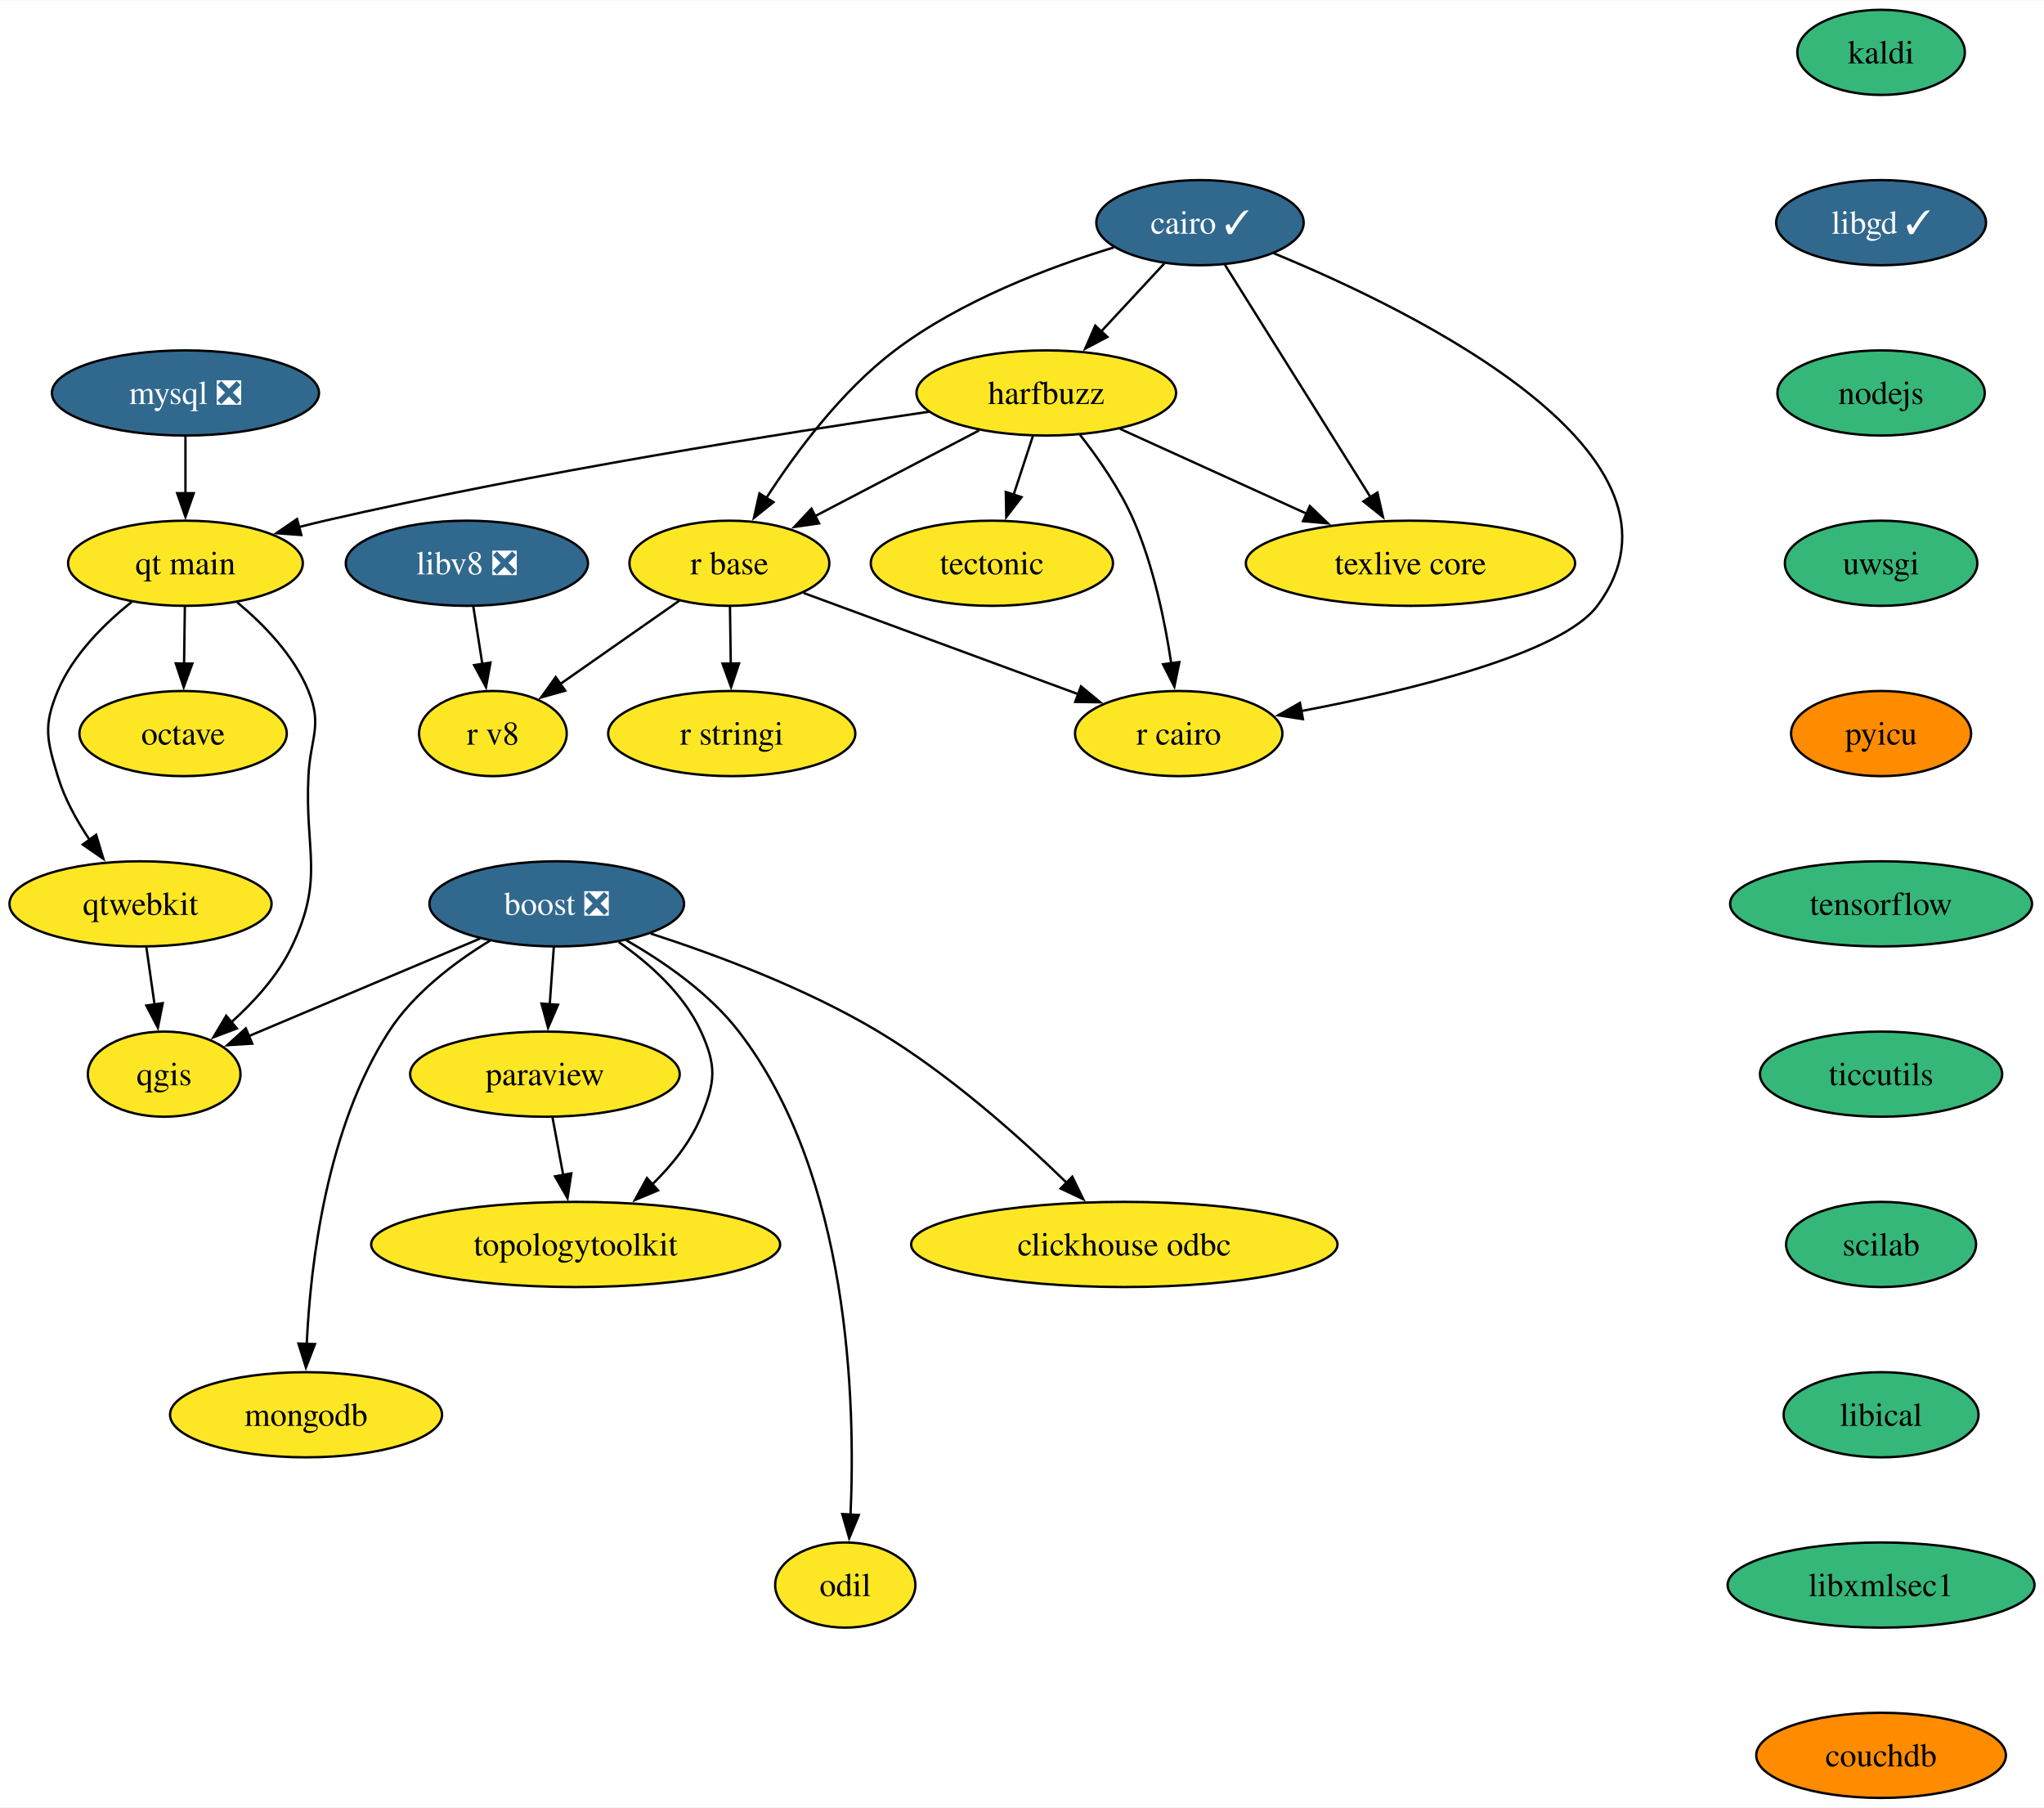
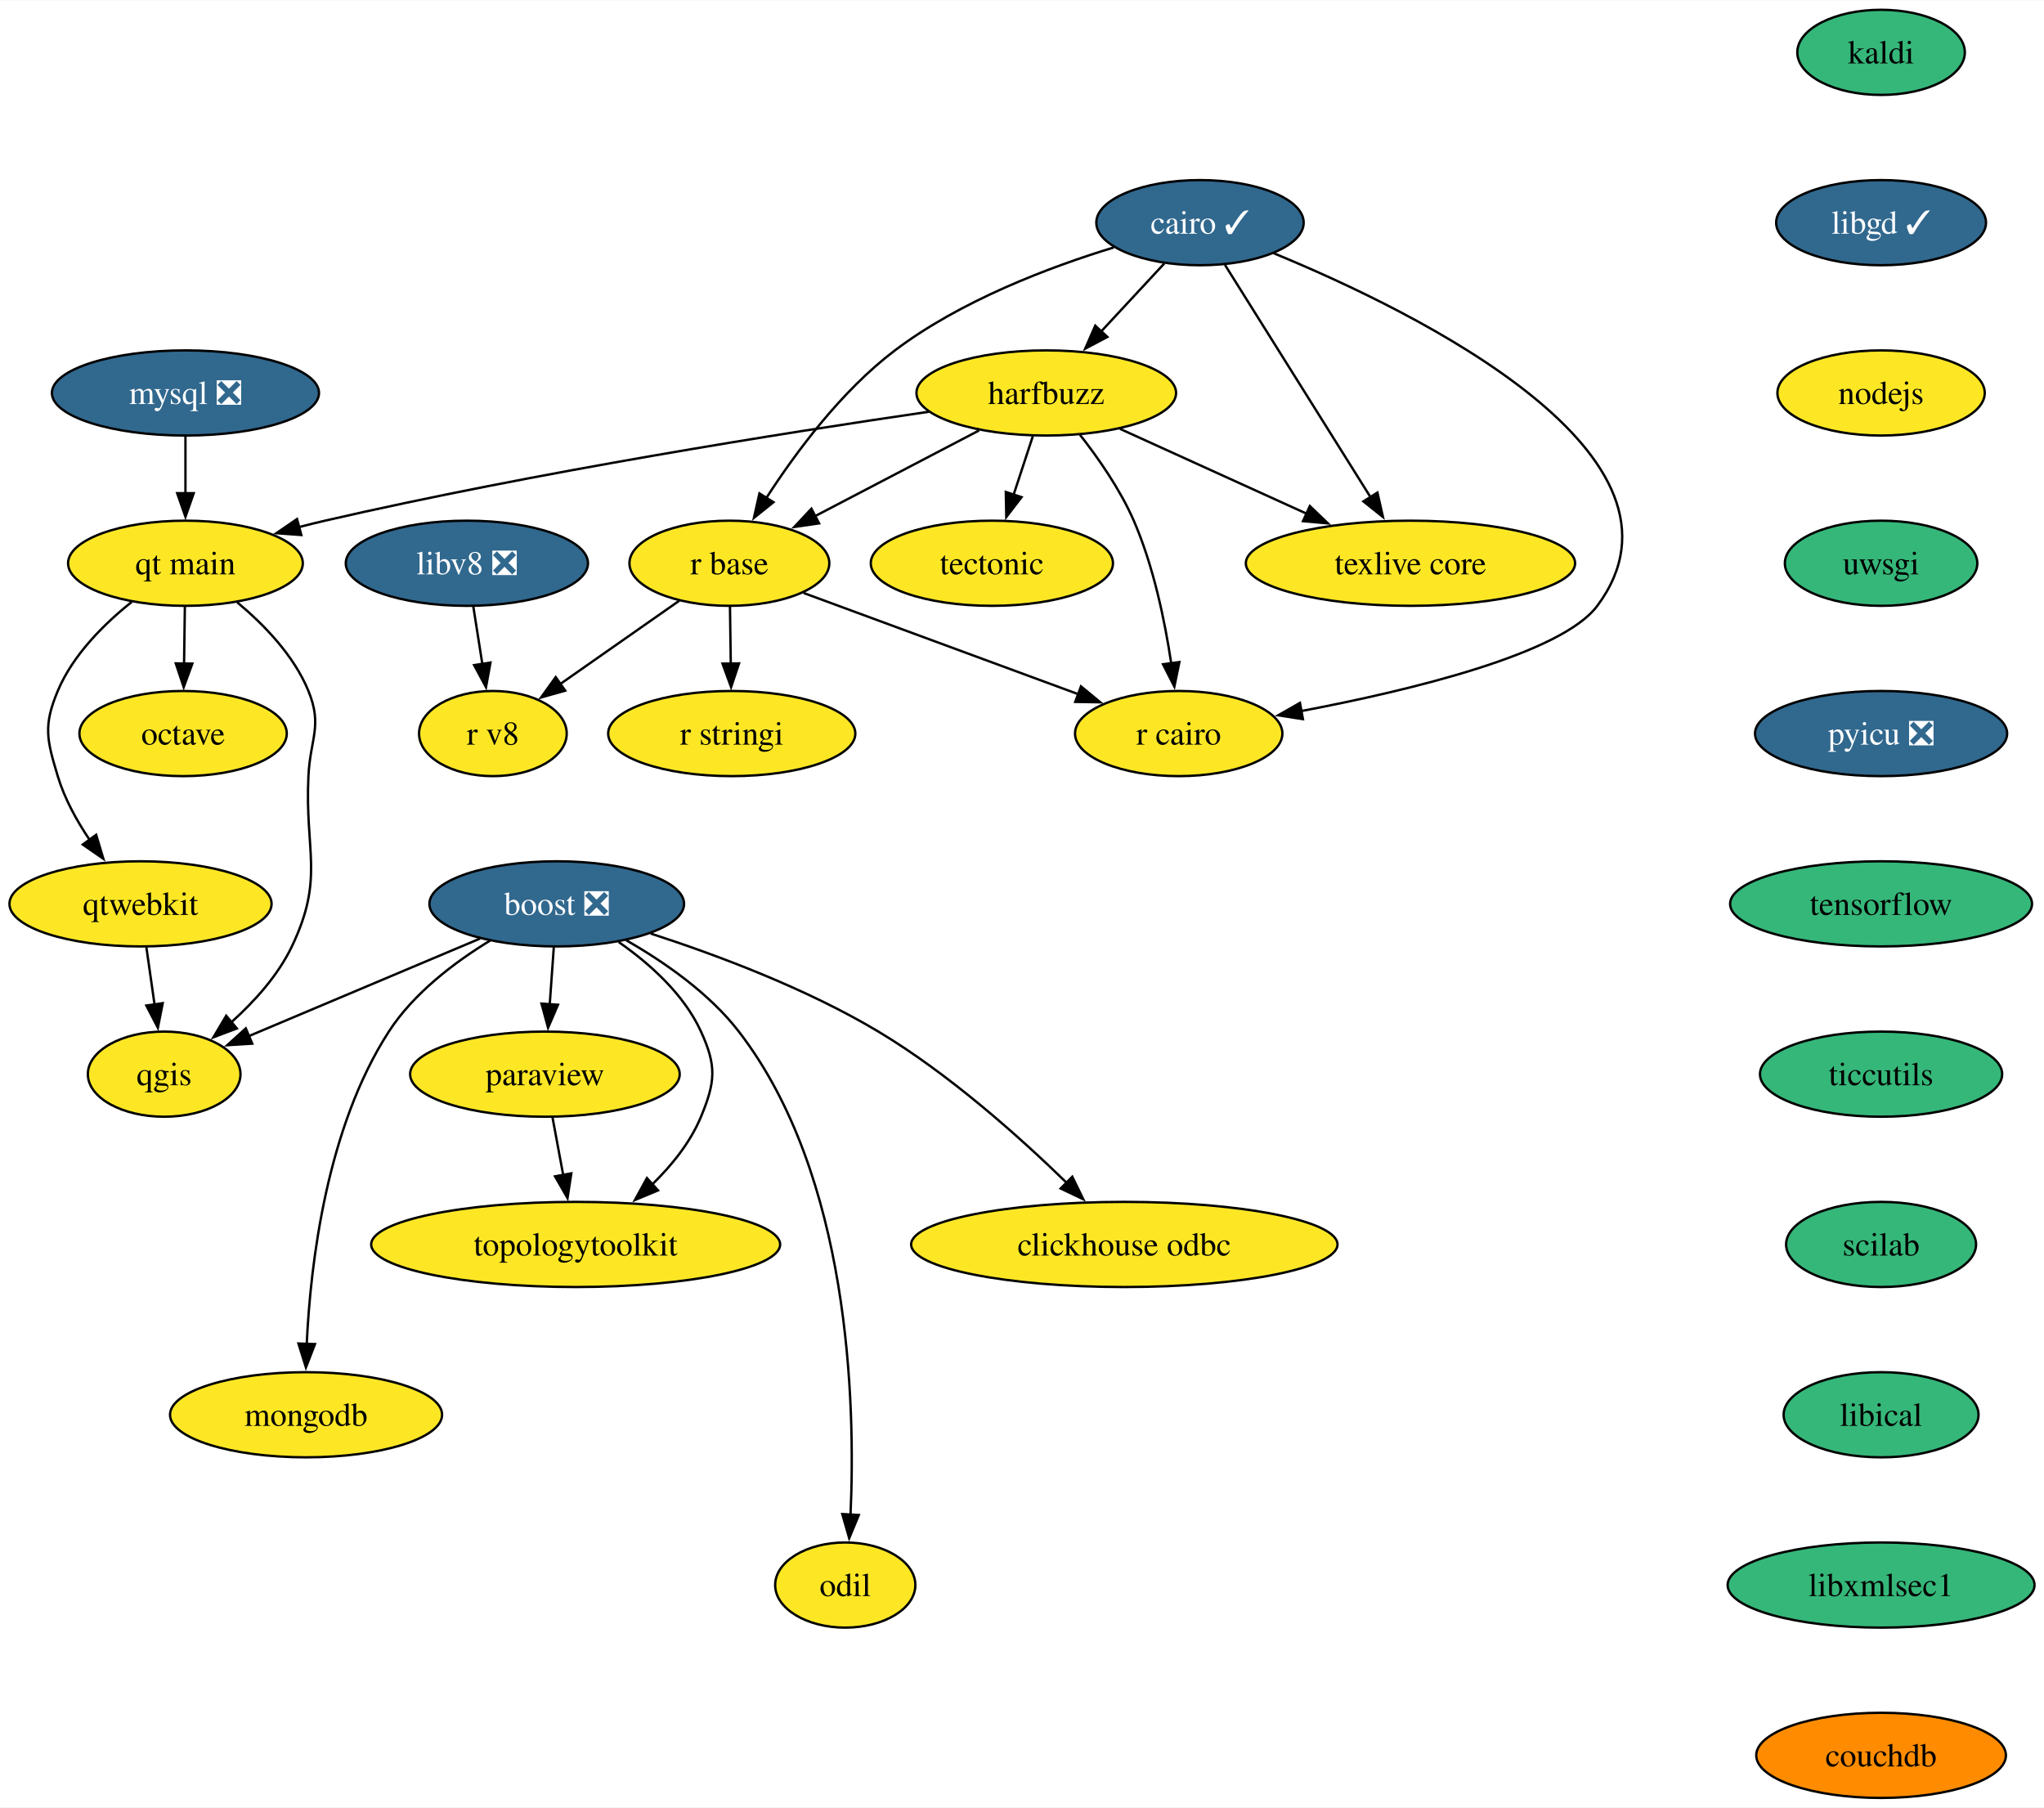
<svg xmlns="http://www.w3.org/2000/svg" xmlns:xlink="http://www.w3.org/1999/xlink" width="864pt" height="764pt" viewBox="0.00 0.00 864.31 764.00">
  <g id="graph0" class="graph" transform="scale(1 1) rotate(0) translate(4 760)">
    <polygon fill="white" stroke="none" points="-4,4 -4,-760 860.31,-760 860.31,4 -4,4" />
    <g id="node1" class="node">
      <g id="a_node1">
        <a xlink:href="https://github.com/conda-forge/boost-feedstock/pull/209" xlink:title="boost ❎">
          <ellipse fill="#31688e" stroke="black" cx="231.42" cy="-378" rx="53.84" ry="18" />
          <text text-anchor="middle" x="231.42" y="-373.32" font-family="Times,serif" font-size="14.00" fill="white">boost ❎</text>
        </a>
      </g>
    </g>
    <g id="node2" class="node">
      <g id="a_node2">
        <a xlink:href="https://github.com/conda-forge/paraview-feedstock" xlink:title="paraview">
          <ellipse fill="#fde725" stroke="black" cx="226.42" cy="-306" rx="57" ry="18" />
          <text text-anchor="middle" x="226.42" y="-301.32" font-family="Times,serif" font-size="14.00">paraview</text>
        </a>
      </g>
    </g>
    <g id="edge1" class="edge">
      <path fill="none" stroke="black" d="M230.18,-359.7C229.66,-352.41 229.04,-343.73 228.46,-335.54" />
      <polygon fill="black" stroke="black" points="231.95,-335.34 227.75,-325.61 224.97,-335.84 231.95,-335.34" />
    </g>
    <g id="node3" class="node">
      <g id="a_node3">
        <a xlink:href="https://github.com/conda-forge/qgis-feedstock" xlink:title="qgis">
          <ellipse fill="#fde725" stroke="black" cx="65.42" cy="-306" rx="32.27" ry="18" />
          <text text-anchor="middle" x="65.42" y="-301.32" font-family="Times,serif" font-size="14.00">qgis</text>
        </a>
      </g>
    </g>
    <g id="edge2" class="edge">
      <path fill="none" stroke="black" d="M199.02,-363.34C170.91,-351.48 130.27,-334.35 101.21,-322.09" />
      <polygon fill="black" stroke="black" points="102.66,-318.9 92.08,-318.24 99.94,-325.35 102.66,-318.9" />
    </g>
    <g id="node4" class="node">
      <g id="a_node4">
        <a xlink:href="https://github.com/conda-forge/clickhouse-odbc-feedstock" xlink:title="clickhouse odbc">
          <ellipse fill="#fde725" stroke="black" cx="471.42" cy="-234" rx="90.14" ry="18" />
          <text text-anchor="middle" x="471.42" y="-229.32" font-family="Times,serif" font-size="14.00">clickhouse odbc</text>
        </a>
      </g>
    </g>
    <g id="edge3" class="edge">
      <path fill="none" stroke="black" d="M271.14,-365.45C299.16,-356.37 336.98,-342.23 367.42,-324 397.39,-306.05 427.23,-279.37 447.21,-259.9" />
      <polygon fill="black" stroke="black" points="449.42,-262.64 454.07,-253.11 444.5,-257.66 449.42,-262.64" />
    </g>
    <g id="node5" class="node">
      <g id="a_node5">
        <a xlink:href="https://github.com/conda-forge/mongodb-feedstock" xlink:title="mongodb">
          <ellipse fill="#fde725" stroke="black" cx="125.42" cy="-162" rx="57.52" ry="18" />
          <text text-anchor="middle" x="125.42" y="-157.32" font-family="Times,serif" font-size="14.00">mongodb</text>
        </a>
      </g>
    </g>
    <g id="edge4" class="edge">
      <path fill="none" stroke="black" d="M203.23,-362.47C188.31,-353.37 170.94,-340.27 160.42,-324 134.13,-283.36 127.3,-226.1 125.7,-191.95" />
      <polygon fill="black" stroke="black" points="129.19,-191.88 125.36,-182 122.2,-192.11 129.19,-191.88" />
    </g>
    <g id="node6" class="node">
      <g id="a_node6">
        <a xlink:href="https://github.com/conda-forge/topologytoolkit-feedstock" xlink:title="topologytoolkit">
          <ellipse fill="#fde725" stroke="black" cx="239.42" cy="-234" rx="86.46" ry="18" />
          <text text-anchor="middle" x="239.42" y="-229.32" font-family="Times,serif" font-size="14.00">topologytoolkit</text>
        </a>
      </g>
    </g>
    <g id="edge5" class="edge">
      <path fill="none" stroke="black" d="M257.59,-361.88C270.67,-352.76 285.2,-339.83 292.42,-324 299.06,-309.44 298.54,-302.78 292.42,-288 287.94,-277.18 280.06,-267.42 271.72,-259.31" />
      <polygon fill="black" stroke="black" points="274.24,-256.87 264.47,-252.78 269.56,-262.07 274.24,-256.87" />
    </g>
    <g id="node7" class="node">
      <g id="a_node7">
        <a xlink:href="https://github.com/conda-forge/odil-feedstock" xlink:title="odil">
          <ellipse fill="#fde725" stroke="black" cx="353.42" cy="-90" rx="29.64" ry="18" />
          <text text-anchor="middle" x="353.42" y="-85.33" font-family="Times,serif" font-size="14.00">odil</text>
        </a>
      </g>
    </g>
    <g id="edge6" class="edge">
      <path fill="none" stroke="black" d="M260.78,-362.62C276.78,-353.49 295.83,-340.32 308.42,-324 355.42,-263.09 357.8,-167.06 355.64,-119.56" />
      <polygon fill="black" stroke="black" points="359.15,-119.61 355.09,-109.82 352.16,-120.01 359.15,-119.61" />
    </g>
    <g id="edge7" class="edge">
      <path fill="none" stroke="black" d="M229.63,-287.7C231,-280.32 232.64,-271.52 234.17,-263.25" />
      <polygon fill="black" stroke="black" points="237.58,-264.06 235.97,-253.59 230.7,-262.79 237.58,-264.06" />
    </g>
    <g id="node8" class="node">
      <g id="a_node8">
        <a xlink:href="https://github.com/conda-forge/cairo-feedstock/pull/77" xlink:title="cairo ✓">
          <ellipse fill="#31688e" stroke="black" cx="503.42" cy="-666" rx="43.84" ry="18" />
          <text text-anchor="middle" x="503.42" y="-661.33" font-family="Times,serif" font-size="14.00" fill="white">cairo ✓</text>
        </a>
      </g>
    </g>
    <g id="node9" class="node">
      <g id="a_node9">
        <a xlink:href="https://github.com/conda-forge/harfbuzz-feedstock" xlink:title="harfbuzz">
          <ellipse fill="#fde725" stroke="black" cx="438.42" cy="-594" rx="54.89" ry="18" />
          <text text-anchor="middle" x="438.42" y="-589.33" font-family="Times,serif" font-size="14.00">harfbuzz</text>
        </a>
      </g>
    </g>
    <g id="edge8" class="edge">
      <path fill="none" stroke="black" d="M488.34,-648.76C480.42,-640.23 470.53,-629.58 461.65,-620.02" />
      <polygon fill="black" stroke="black" points="464.26,-617.69 454.89,-612.74 459.13,-622.45 464.26,-617.69" />
    </g>
    <g id="node10" class="node">
      <g id="a_node10">
        <a xlink:href="https://github.com/conda-forge/r-base-feedstock" xlink:title="r base">
          <ellipse fill="#fde725" stroke="black" cx="304.42" cy="-522" rx="42.26" ry="18" />
          <text text-anchor="middle" x="304.42" y="-517.33" font-family="Times,serif" font-size="14.00">r base</text>
        </a>
      </g>
    </g>
    <g id="edge9" class="edge">
      <path fill="none" stroke="black" d="M466.92,-655.51C439.58,-647.16 402.24,-633.02 374.42,-612 351.85,-594.94 332.53,-568.94 319.94,-549.44" />
      <polygon fill="black" stroke="black" points="323.06,-547.82 314.8,-541.19 317.13,-551.53 323.06,-547.82" />
    </g>
    <g id="node11" class="node">
      <g id="a_node11">
        <a xlink:href="https://github.com/conda-forge/r-cairo-feedstock" xlink:title="r cairo">
          <ellipse fill="#fde725" stroke="black" cx="494.42" cy="-450" rx="43.84" ry="18" />
          <text text-anchor="middle" x="494.42" y="-445.32" font-family="Times,serif" font-size="14.00">r cairo</text>
        </a>
      </g>
    </g>
    <g id="edge10" class="edge">
      <path fill="none" stroke="black" d="M534.57,-653.08C595.1,-628.15 718.7,-567.51 671.42,-504 656.33,-483.74 592.8,-468.34 546.15,-459.5" />
      <polygon fill="black" stroke="black" points="546.95,-456.09 536.49,-457.72 545.69,-462.97 546.95,-456.09" />
    </g>
    <g id="node12" class="node">
      <g id="a_node12">
        <a xlink:href="https://github.com/conda-forge/texlive-core-feedstock" xlink:title="texlive core">
          <ellipse fill="#fde725" stroke="black" cx="592.42" cy="-522" rx="69.62" ry="18" />
          <text text-anchor="middle" x="592.42" y="-517.33" font-family="Times,serif" font-size="14.00">texlive core</text>
        </a>
      </g>
    </g>
    <g id="edge11" class="edge">
      <path fill="none" stroke="black" d="M513.98,-648.15C529.22,-623.84 557.53,-578.66 575.65,-549.75" />
      <polygon fill="black" stroke="black" points="578.45,-551.88 580.79,-541.55 572.52,-548.16 578.45,-551.88" />
    </g>
    <g id="edge12" class="edge">
      <path fill="none" stroke="black" d="M410,-578.15C389.8,-567.6 362.5,-553.34 340.72,-541.96" />
      <polygon fill="black" stroke="black" points="342.35,-538.87 331.86,-537.34 339.11,-545.07 342.35,-538.87" />
    </g>
    <g id="edge13" class="edge">
      <path fill="none" stroke="black" d="M452.63,-576.38C460.44,-566.42 469.69,-553.17 475.42,-540 483.8,-520.72 488.6,-497.43 491.28,-479.52" />
      <polygon fill="black" stroke="black" points="494.71,-480.23 492.58,-469.85 487.78,-479.3 494.71,-480.23" />
    </g>
    <g id="edge14" class="edge">
      <path fill="none" stroke="black" d="M469.58,-578.83C492.27,-568.52 523.3,-554.42 548.5,-542.96" />
      <polygon fill="black" stroke="black" points="549.87,-546.19 557.52,-538.86 546.97,-539.81 549.87,-546.19" />
    </g>
    <g id="node13" class="node">
      <g id="a_node13">
        <a xlink:href="https://github.com/conda-forge/tectonic-feedstock" xlink:title="tectonic">
          <ellipse fill="#fde725" stroke="black" cx="415.42" cy="-522" rx="51.21" ry="18" />
          <text text-anchor="middle" x="415.42" y="-517.33" font-family="Times,serif" font-size="14.00">tectonic</text>
        </a>
      </g>
    </g>
    <g id="edge15" class="edge">
      <path fill="none" stroke="black" d="M432.73,-575.7C430.28,-568.24 427.35,-559.32 424.61,-550.97" />
      <polygon fill="black" stroke="black" points="427.96,-549.95 421.51,-541.54 421.31,-552.14 427.96,-549.95" />
    </g>
    <g id="node14" class="node">
      <g id="a_node14">
        <a xlink:href="https://github.com/conda-forge/qt-main-feedstock" xlink:title="qt main">
          <ellipse fill="#fde725" stroke="black" cx="74.42" cy="-522" rx="49.63" ry="18" />
          <text text-anchor="middle" x="74.42" y="-517.33" font-family="Times,serif" font-size="14.00">qt main</text>
        </a>
      </g>
    </g>
    <g id="edge16" class="edge">
      <path fill="none" stroke="black" d="M388.7,-586.05C328.05,-577.19 222.59,-560.53 133.42,-540 129.83,-539.17 126.15,-538.26 122.44,-537.3" />
      <polygon fill="black" stroke="black" points="123.42,-533.94 112.86,-534.71 121.6,-540.7 123.42,-533.94" />
    </g>
    <g id="edge17" class="edge">
      <path fill="none" stroke="black" d="M335.79,-509.44C367.6,-497.72 417.02,-479.51 452.24,-466.54" />
      <polygon fill="black" stroke="black" points="453.09,-469.96 461.26,-463.22 450.67,-463.39 453.09,-469.96" />
    </g>
    <g id="node15" class="node">
      <g id="a_node15">
        <a xlink:href="https://github.com/conda-forge/r-stringi-feedstock" xlink:title="r stringi">
          <ellipse fill="#fde725" stroke="black" cx="305.42" cy="-450" rx="52.26" ry="18" />
          <text text-anchor="middle" x="305.42" y="-445.32" font-family="Times,serif" font-size="14.00">r stringi</text>
        </a>
      </g>
    </g>
    <g id="edge18" class="edge">
      <path fill="none" stroke="black" d="M304.67,-503.7C304.77,-496.41 304.89,-487.73 305.01,-479.54" />
      <polygon fill="black" stroke="black" points="308.51,-479.67 305.15,-469.62 301.51,-479.57 308.51,-479.67" />
    </g>
    <g id="node16" class="node">
      <g id="a_node16">
        <a xlink:href="https://github.com/conda-forge/r-v8-feedstock" xlink:title="r v8">
          <ellipse fill="#fde725" stroke="black" cx="204.42" cy="-450" rx="31.22" ry="18" />
          <text text-anchor="middle" x="204.42" y="-445.32" font-family="Times,serif" font-size="14.00">r v8</text>
        </a>
      </g>
    </g>
    <g id="edge19" class="edge">
      <path fill="none" stroke="black" d="M283.21,-506.15C268.59,-495.92 248.98,-482.19 232.98,-471" />
      <polygon fill="black" stroke="black" points="235.01,-468.14 224.81,-465.27 230.99,-473.87 235.01,-468.14" />
    </g>
    <g id="edge20" class="edge">
      <path fill="none" stroke="black" d="M96.27,-505.51C107.58,-496.11 120.27,-483.04 126.42,-468 132.47,-453.19 127.19,-447.98 126.42,-432 124.86,-399.89 133.28,-389.01 119.42,-360 113.56,-347.75 103.63,-336.75 93.87,-327.99" />
      <polygon fill="black" stroke="black" points="96.15,-325.33 86.24,-321.58 91.65,-330.69 96.15,-325.33" />
    </g>
    <g id="node17" class="node">
      <g id="a_node17">
        <a xlink:href="https://github.com/conda-forge/octave-feedstock" xlink:title="octave">
          <ellipse fill="#fde725" stroke="black" cx="73.42" cy="-450" rx="43.84" ry="18" />
          <text text-anchor="middle" x="73.42" y="-445.32" font-family="Times,serif" font-size="14.00">octave</text>
        </a>
      </g>
    </g>
    <g id="edge21" class="edge">
      <path fill="none" stroke="black" d="M74.17,-503.7C74.07,-496.41 73.94,-487.73 73.83,-479.54" />
      <polygon fill="black" stroke="black" points="77.33,-479.57 73.68,-469.62 70.33,-479.67 77.33,-479.57" />
    </g>
    <g id="node18" class="node">
      <g id="a_node18">
        <a xlink:href="https://github.com/conda-forge/qtwebkit-feedstock" xlink:title="qtwebkit">
          <ellipse fill="#fde725" stroke="black" cx="55.42" cy="-378" rx="55.42" ry="18" />
          <text text-anchor="middle" x="55.42" y="-373.32" font-family="Times,serif" font-size="14.00">qtwebkit</text>
        </a>
      </g>
    </g>
    <g id="edge22" class="edge">
      <path fill="none" stroke="black" d="M51.74,-505.69C40.01,-496.34 26.82,-483.26 20.42,-468 14.23,-453.25 15.82,-447.32 20.42,-432 23.26,-422.54 28.4,-413.21 33.88,-405.08" />
      <polygon fill="black" stroke="black" points="36.66,-407.2 39.71,-397.05 31,-403.08 36.66,-407.2" />
    </g>
    <g id="edge28" class="edge">
      <path fill="none" stroke="black" d="M57.89,-359.7C58.94,-352.32 60.2,-343.52 61.38,-335.25" />
      <polygon fill="black" stroke="black" points="64.81,-336 62.76,-325.6 57.88,-335.01 64.81,-336" />
    </g>
    <g id="node19" class="node">
      <g id="a_node19">
        <a xlink:href="https://github.com/conda-forge/kaldi-feedstock" xlink:title="kaldi">
          <ellipse fill="#35b779" stroke="black" cx="791.42" cy="-738" rx="35.42" ry="18" />
          <text text-anchor="middle" x="791.42" y="-733.33" font-family="Times,serif" font-size="14.00">kaldi</text>
        </a>
      </g>
    </g>
    <g id="node20" class="node">
      <g id="a_node20">
        <a xlink:href="https://github.com/conda-forge/libgd-feedstock/pull/54" xlink:title="libgd ✓">
          <ellipse fill="#31688e" stroke="black" cx="791.42" cy="-666" rx="44.37" ry="18" />
          <text text-anchor="middle" x="791.42" y="-661.33" font-family="Times,serif" font-size="14.00" fill="white">libgd ✓</text>
        </a>
      </g>
    </g>
    <g id="node21" class="node">
      <g id="a_node21">
        <a xlink:href="https://github.com/conda-forge/nodejs-feedstock" xlink:title="nodejs">
-           <ellipse fill="#35b779" stroke="black" cx="791.42" cy="-594" rx="43.84" ry="18" />
+           <ellipse fill="#fde725" stroke="black" cx="791.42" cy="-594" rx="43.84" ry="18" />
          <text text-anchor="middle" x="791.42" y="-589.33" font-family="Times,serif" font-size="14.00">nodejs</text>
        </a>
      </g>
    </g>
    <g id="node23" class="node">
      <g id="a_node23">
        <a xlink:href="https://github.com/conda-forge/uwsgi-feedstock" xlink:title="uwsgi">
          <ellipse fill="#35b779" stroke="black" cx="791.42" cy="-522" rx="40.69" ry="18" />
          <text text-anchor="middle" x="791.42" y="-517.33" font-family="Times,serif" font-size="14.00">uwsgi</text>
        </a>
      </g>
    </g>
    <g id="node22" class="node">
      <g id="a_node22">
        <a xlink:href="https://github.com/conda-forge/mysql-feedstock/pull/99" xlink:title="mysql ❎">
          <ellipse fill="#31688e" stroke="black" cx="74.42" cy="-594" rx="56.47" ry="18" />
          <text text-anchor="middle" x="74.42" y="-589.33" font-family="Times,serif" font-size="14.00" fill="white">mysql ❎</text>
        </a>
      </g>
    </g>
    <g id="edge25" class="edge">
      <path fill="none" stroke="black" d="M74.42,-575.7C74.42,-568.41 74.42,-559.73 74.42,-551.54" />
      <polygon fill="black" stroke="black" points="77.92,-551.62 74.42,-541.62 70.92,-551.62 77.92,-551.62" />
    </g>
    <g id="node24" class="node">
      <g id="a_node24">
-         <a xlink:href="https://github.com/conda-forge/pyicu-feedstock" xlink:title="pyicu">
-           <ellipse fill="#ff8c00" stroke="black" cx="791.42" cy="-450" rx="38.06" ry="18" />
-           <text text-anchor="middle" x="791.42" y="-445.32" font-family="Times,serif" font-size="14.00">pyicu</text>
+         <a xlink:href="https://github.com/conda-forge/pyicu-feedstock/pull/61" xlink:title="pyicu ❎">
+           <ellipse fill="#31688e" stroke="black" cx="791.42" cy="-450" rx="53.31" ry="18" />
+           <text text-anchor="middle" x="791.42" y="-445.32" font-family="Times,serif" font-size="14.00" fill="white">pyicu ❎</text>
        </a>
      </g>
    </g>
    <g id="node25" class="node">
      <g id="a_node25">
        <a xlink:href="https://github.com/conda-forge/tensorflow-feedstock" xlink:title="tensorflow">
          <ellipse fill="#35b779" stroke="black" cx="791.42" cy="-378" rx="63.84" ry="18" />
          <text text-anchor="middle" x="791.42" y="-373.32" font-family="Times,serif" font-size="14.00">tensorflow</text>
        </a>
      </g>
    </g>
    <g id="node26" class="node">
      <g id="a_node26">
        <a xlink:href="https://github.com/conda-forge/ticcutils-feedstock" xlink:title="ticcutils">
          <ellipse fill="#35b779" stroke="black" cx="791.42" cy="-306" rx="51.21" ry="18" />
          <text text-anchor="middle" x="791.42" y="-301.32" font-family="Times,serif" font-size="14.00">ticcutils</text>
        </a>
      </g>
    </g>
    <g id="node27" class="node">
      <g id="a_node27">
        <a xlink:href="https://github.com/conda-forge/scilab-feedstock" xlink:title="scilab">
          <ellipse fill="#35b779" stroke="black" cx="791.42" cy="-234" rx="40.16" ry="18" />
          <text text-anchor="middle" x="791.42" y="-229.32" font-family="Times,serif" font-size="14.00">scilab</text>
        </a>
      </g>
    </g>
    <g id="node28" class="node">
      <g id="a_node28">
        <a xlink:href="https://github.com/conda-forge/libical-feedstock" xlink:title="libical">
          <ellipse fill="#35b779" stroke="black" cx="791.42" cy="-162" rx="41.21" ry="18" />
          <text text-anchor="middle" x="791.42" y="-157.32" font-family="Times,serif" font-size="14.00">libical</text>
        </a>
      </g>
    </g>
    <g id="node29" class="node">
      <g id="a_node29">
        <a xlink:href="https://github.com/conda-forge/libxmlsec1-feedstock" xlink:title="libxmlsec1">
          <ellipse fill="#35b779" stroke="black" cx="791.42" cy="-90" rx="64.89" ry="18" />
          <text text-anchor="middle" x="791.42" y="-85.33" font-family="Times,serif" font-size="14.00">libxmlsec1</text>
        </a>
      </g>
    </g>
    <g id="node31" class="node">
      <g id="a_node31">
        <a xlink:href="https://github.com/conda-forge/couchdb-feedstock" xlink:title="couchdb">
          <ellipse fill="#ff8c00" stroke="black" cx="791.42" cy="-18" rx="52.79" ry="18" />
          <text text-anchor="middle" x="791.42" y="-13.32" font-family="Times,serif" font-size="14.00">couchdb</text>
        </a>
      </g>
    </g>
    <g id="node30" class="node">
      <g id="a_node30">
        <a xlink:href="https://github.com/conda-forge/libv8-feedstock/pull/85" xlink:title="libv8 ❎">
          <ellipse fill="#31688e" stroke="black" cx="193.42" cy="-522" rx="51.21" ry="18" />
          <text text-anchor="middle" x="193.42" y="-517.33" font-family="Times,serif" font-size="14.00" fill="white">libv8 ❎</text>
        </a>
      </g>
    </g>
    <g id="edge34" class="edge">
      <path fill="none" stroke="black" d="M196.14,-503.7C197.3,-496.32 198.68,-487.52 199.98,-479.25" />
      <polygon fill="black" stroke="black" points="203.4,-480.02 201.5,-469.6 196.49,-478.93 203.4,-480.02" />
    </g>
  </g>
</svg>
